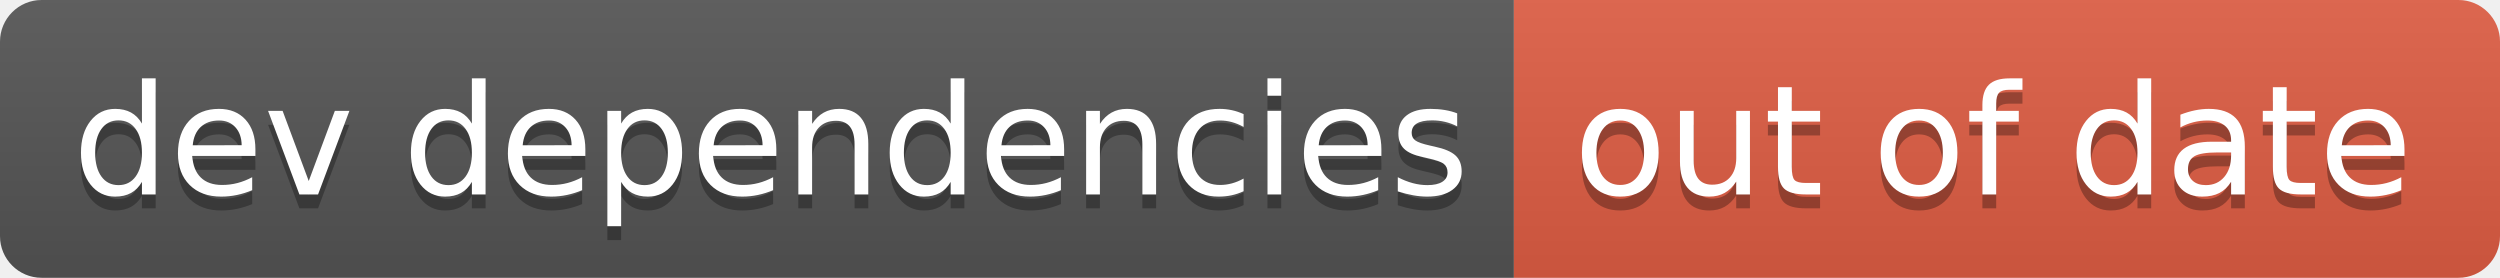
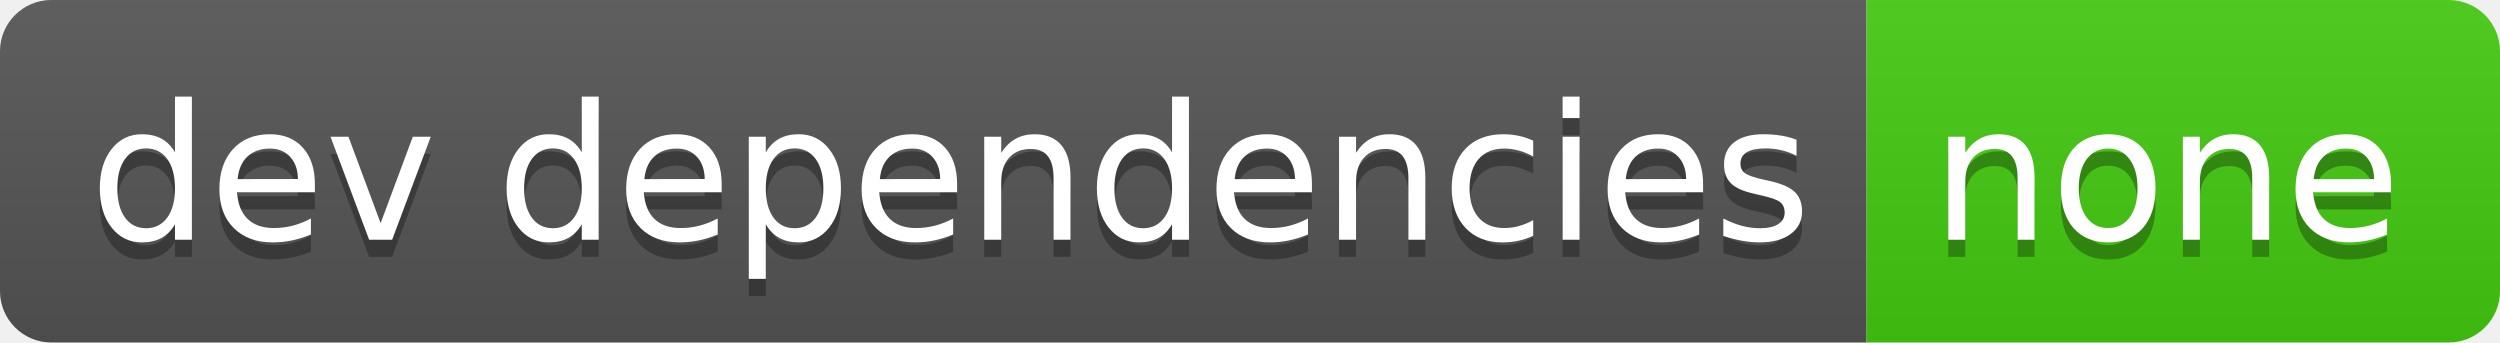
- <svg xmlns="http://www.w3.org/2000/svg" width="180" height="20" role="img" aria-label="dev dependencies: out of date">
+ <svg xmlns="http://www.w3.org/2000/svg" width="146" height="20" role="img" aria-label="dev dependencies: none">
  <linearGradient id="s" x2="0" y2="100%">
    <stop offset="0" stop-color="#bbb" stop-opacity=".1" />
    <stop offset="1" stop-opacity=".1" />
  </linearGradient>
  <clipPath id="r">
-     <rect width="180" height="20" rx="3" fill="#fff" />
+     <rect width="146" height="20" rx="3" fill="#fff" />
  </clipPath>
  <g clip-path="url(#r)">
    <rect width="109" height="20" fill="#555" />
-     <rect x="109" width="71" height="20" fill="#e05d44" />
-     <rect width="180" height="20" fill="url(#s)" />
+     <rect x="109" width="37" height="20" fill="#4c1" />
+     <rect width="146" height="20" fill="url(#s)" />
  </g>
  <g fill="#fff" text-anchor="middle" font-family="Verdana,Geneva,DejaVu Sans,sans-serif" text-rendering="geometricPrecision" font-size="110">
    <text aria-hidden="true" x="555" y="150" fill="#010101" fill-opacity=".3" transform="scale(.1)" textLength="990">dev dependencies</text>
    <text x="555" y="140" transform="scale(.1)" fill="#fff" textLength="990">dev dependencies</text>
-     <text aria-hidden="true" x="1435" y="150" fill="#010101" fill-opacity=".3" transform="scale(.1)" textLength="610">out of date</text>
-     <text x="1435" y="140" transform="scale(.1)" fill="#fff" textLength="610">out of date</text>
+     <text aria-hidden="true" x="1265" y="150" fill="#010101" fill-opacity=".3" transform="scale(.1)" textLength="270">none</text>
+     <text x="1265" y="140" transform="scale(.1)" fill="#fff" textLength="270">none</text>
  </g>
</svg>
